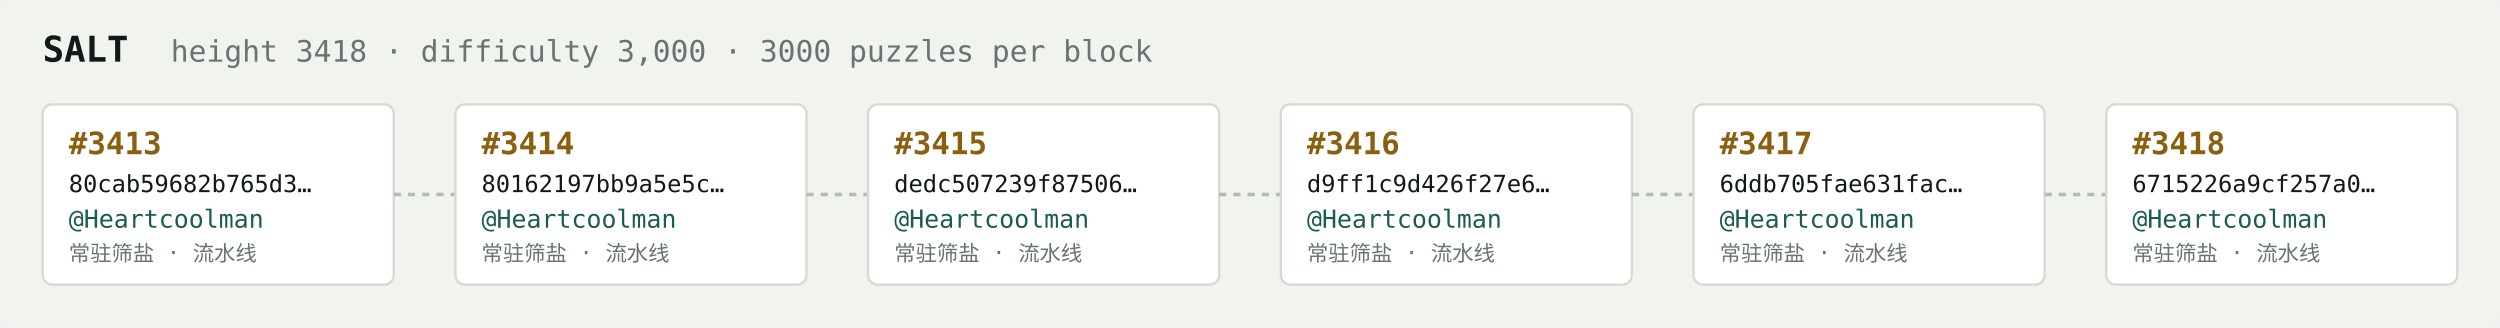
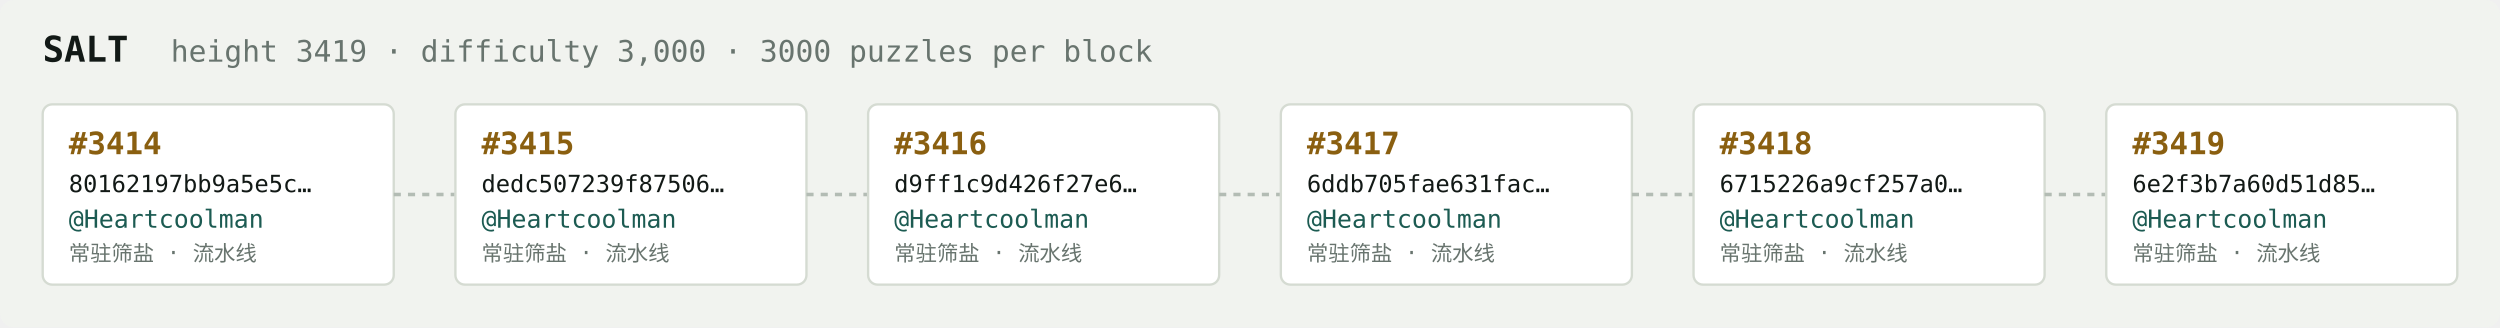
<svg xmlns="http://www.w3.org/2000/svg" width="1054" height="138" viewBox="0 0 1054 138" font-family="ui-monospace,SFMono-Regular,Menlo,monospace">
  <rect fill="#f1f3ef" width="1054" height="138" rx="6" />
  <text x="18" y="26" fill="#121916" font-size="15" font-weight="700">SALT</text>
-   <text x="72" y="26" fill="#68746e" font-size="12.5">height 3418 · difficulty 3,000 · 3000 puzzles per block</text>
+   <text x="72" y="26" fill="#68746e" font-size="12.5">height 3419 · difficulty 3,000 · 3000 puzzles per block</text>
  <rect x="18" y="44" width="148" height="76" rx="4" fill="#ffffff" stroke="#d5dbd2" stroke-width="1" />
-   <text x="29" y="65" fill="#8a5f10" font-size="13" font-weight="700">#3413</text>
-   <text x="29" y="81" fill="#121916" font-size="10">80cab59682b765d3…</text>
+   <text x="29" y="65" fill="#8a5f10" font-size="13" font-weight="700">#3414</text>
+   <text x="29" y="81" fill="#121916" font-size="10">80162197bb9a5e5c…</text>
  <text x="29" y="96" fill="#1c5b52" font-size="10.5">@Heartcoolman</text>
  <text x="29" y="110" fill="#68746e" font-size="9">常驻筛盐 · 流水线</text>
  <line x1="166" y1="82.0" x2="192" y2="82.0" stroke="#b3bcb4" stroke-width="1.5" stroke-dasharray="3 3" />
  <rect x="192" y="44" width="148" height="76" rx="4" fill="#ffffff" stroke="#d5dbd2" stroke-width="1" />
-   <text x="203" y="65" fill="#8a5f10" font-size="13" font-weight="700">#3414</text>
-   <text x="203" y="81" fill="#121916" font-size="10">80162197bb9a5e5c…</text>
+   <text x="203" y="65" fill="#8a5f10" font-size="13" font-weight="700">#3415</text>
+   <text x="203" y="81" fill="#121916" font-size="10">dedc507239f87506…</text>
  <text x="203" y="96" fill="#1c5b52" font-size="10.5">@Heartcoolman</text>
  <text x="203" y="110" fill="#68746e" font-size="9">常驻筛盐 · 流水线</text>
  <line x1="340" y1="82.0" x2="366" y2="82.0" stroke="#b3bcb4" stroke-width="1.5" stroke-dasharray="3 3" />
  <rect x="366" y="44" width="148" height="76" rx="4" fill="#ffffff" stroke="#d5dbd2" stroke-width="1" />
-   <text x="377" y="65" fill="#8a5f10" font-size="13" font-weight="700">#3415</text>
-   <text x="377" y="81" fill="#121916" font-size="10">dedc507239f87506…</text>
+   <text x="377" y="65" fill="#8a5f10" font-size="13" font-weight="700">#3416</text>
+   <text x="377" y="81" fill="#121916" font-size="10">d9ff1c9d426f27e6…</text>
  <text x="377" y="96" fill="#1c5b52" font-size="10.5">@Heartcoolman</text>
  <text x="377" y="110" fill="#68746e" font-size="9">常驻筛盐 · 流水线</text>
  <line x1="514" y1="82.0" x2="540" y2="82.0" stroke="#b3bcb4" stroke-width="1.5" stroke-dasharray="3 3" />
  <rect x="540" y="44" width="148" height="76" rx="4" fill="#ffffff" stroke="#d5dbd2" stroke-width="1" />
-   <text x="551" y="65" fill="#8a5f10" font-size="13" font-weight="700">#3416</text>
-   <text x="551" y="81" fill="#121916" font-size="10">d9ff1c9d426f27e6…</text>
+   <text x="551" y="65" fill="#8a5f10" font-size="13" font-weight="700">#3417</text>
+   <text x="551" y="81" fill="#121916" font-size="10">6ddb705fae631fac…</text>
  <text x="551" y="96" fill="#1c5b52" font-size="10.5">@Heartcoolman</text>
  <text x="551" y="110" fill="#68746e" font-size="9">常驻筛盐 · 流水线</text>
  <line x1="688" y1="82.0" x2="714" y2="82.0" stroke="#b3bcb4" stroke-width="1.5" stroke-dasharray="3 3" />
  <rect x="714" y="44" width="148" height="76" rx="4" fill="#ffffff" stroke="#d5dbd2" stroke-width="1" />
-   <text x="725" y="65" fill="#8a5f10" font-size="13" font-weight="700">#3417</text>
-   <text x="725" y="81" fill="#121916" font-size="10">6ddb705fae631fac…</text>
+   <text x="725" y="65" fill="#8a5f10" font-size="13" font-weight="700">#3418</text>
+   <text x="725" y="81" fill="#121916" font-size="10">6715226a9cf257a0…</text>
  <text x="725" y="96" fill="#1c5b52" font-size="10.5">@Heartcoolman</text>
  <text x="725" y="110" fill="#68746e" font-size="9">常驻筛盐 · 流水线</text>
  <line x1="862" y1="82.0" x2="888" y2="82.0" stroke="#b3bcb4" stroke-width="1.5" stroke-dasharray="3 3" />
  <rect x="888" y="44" width="148" height="76" rx="4" fill="#ffffff" stroke="#d5dbd2" stroke-width="1" />
-   <text x="899" y="65" fill="#8a5f10" font-size="13" font-weight="700">#3418</text>
-   <text x="899" y="81" fill="#121916" font-size="10">6715226a9cf257a0…</text>
+   <text x="899" y="65" fill="#8a5f10" font-size="13" font-weight="700">#3419</text>
+   <text x="899" y="81" fill="#121916" font-size="10">6e2f3b7a60d51d85…</text>
  <text x="899" y="96" fill="#1c5b52" font-size="10.5">@Heartcoolman</text>
  <text x="899" y="110" fill="#68746e" font-size="9">常驻筛盐 · 流水线</text>
</svg>
